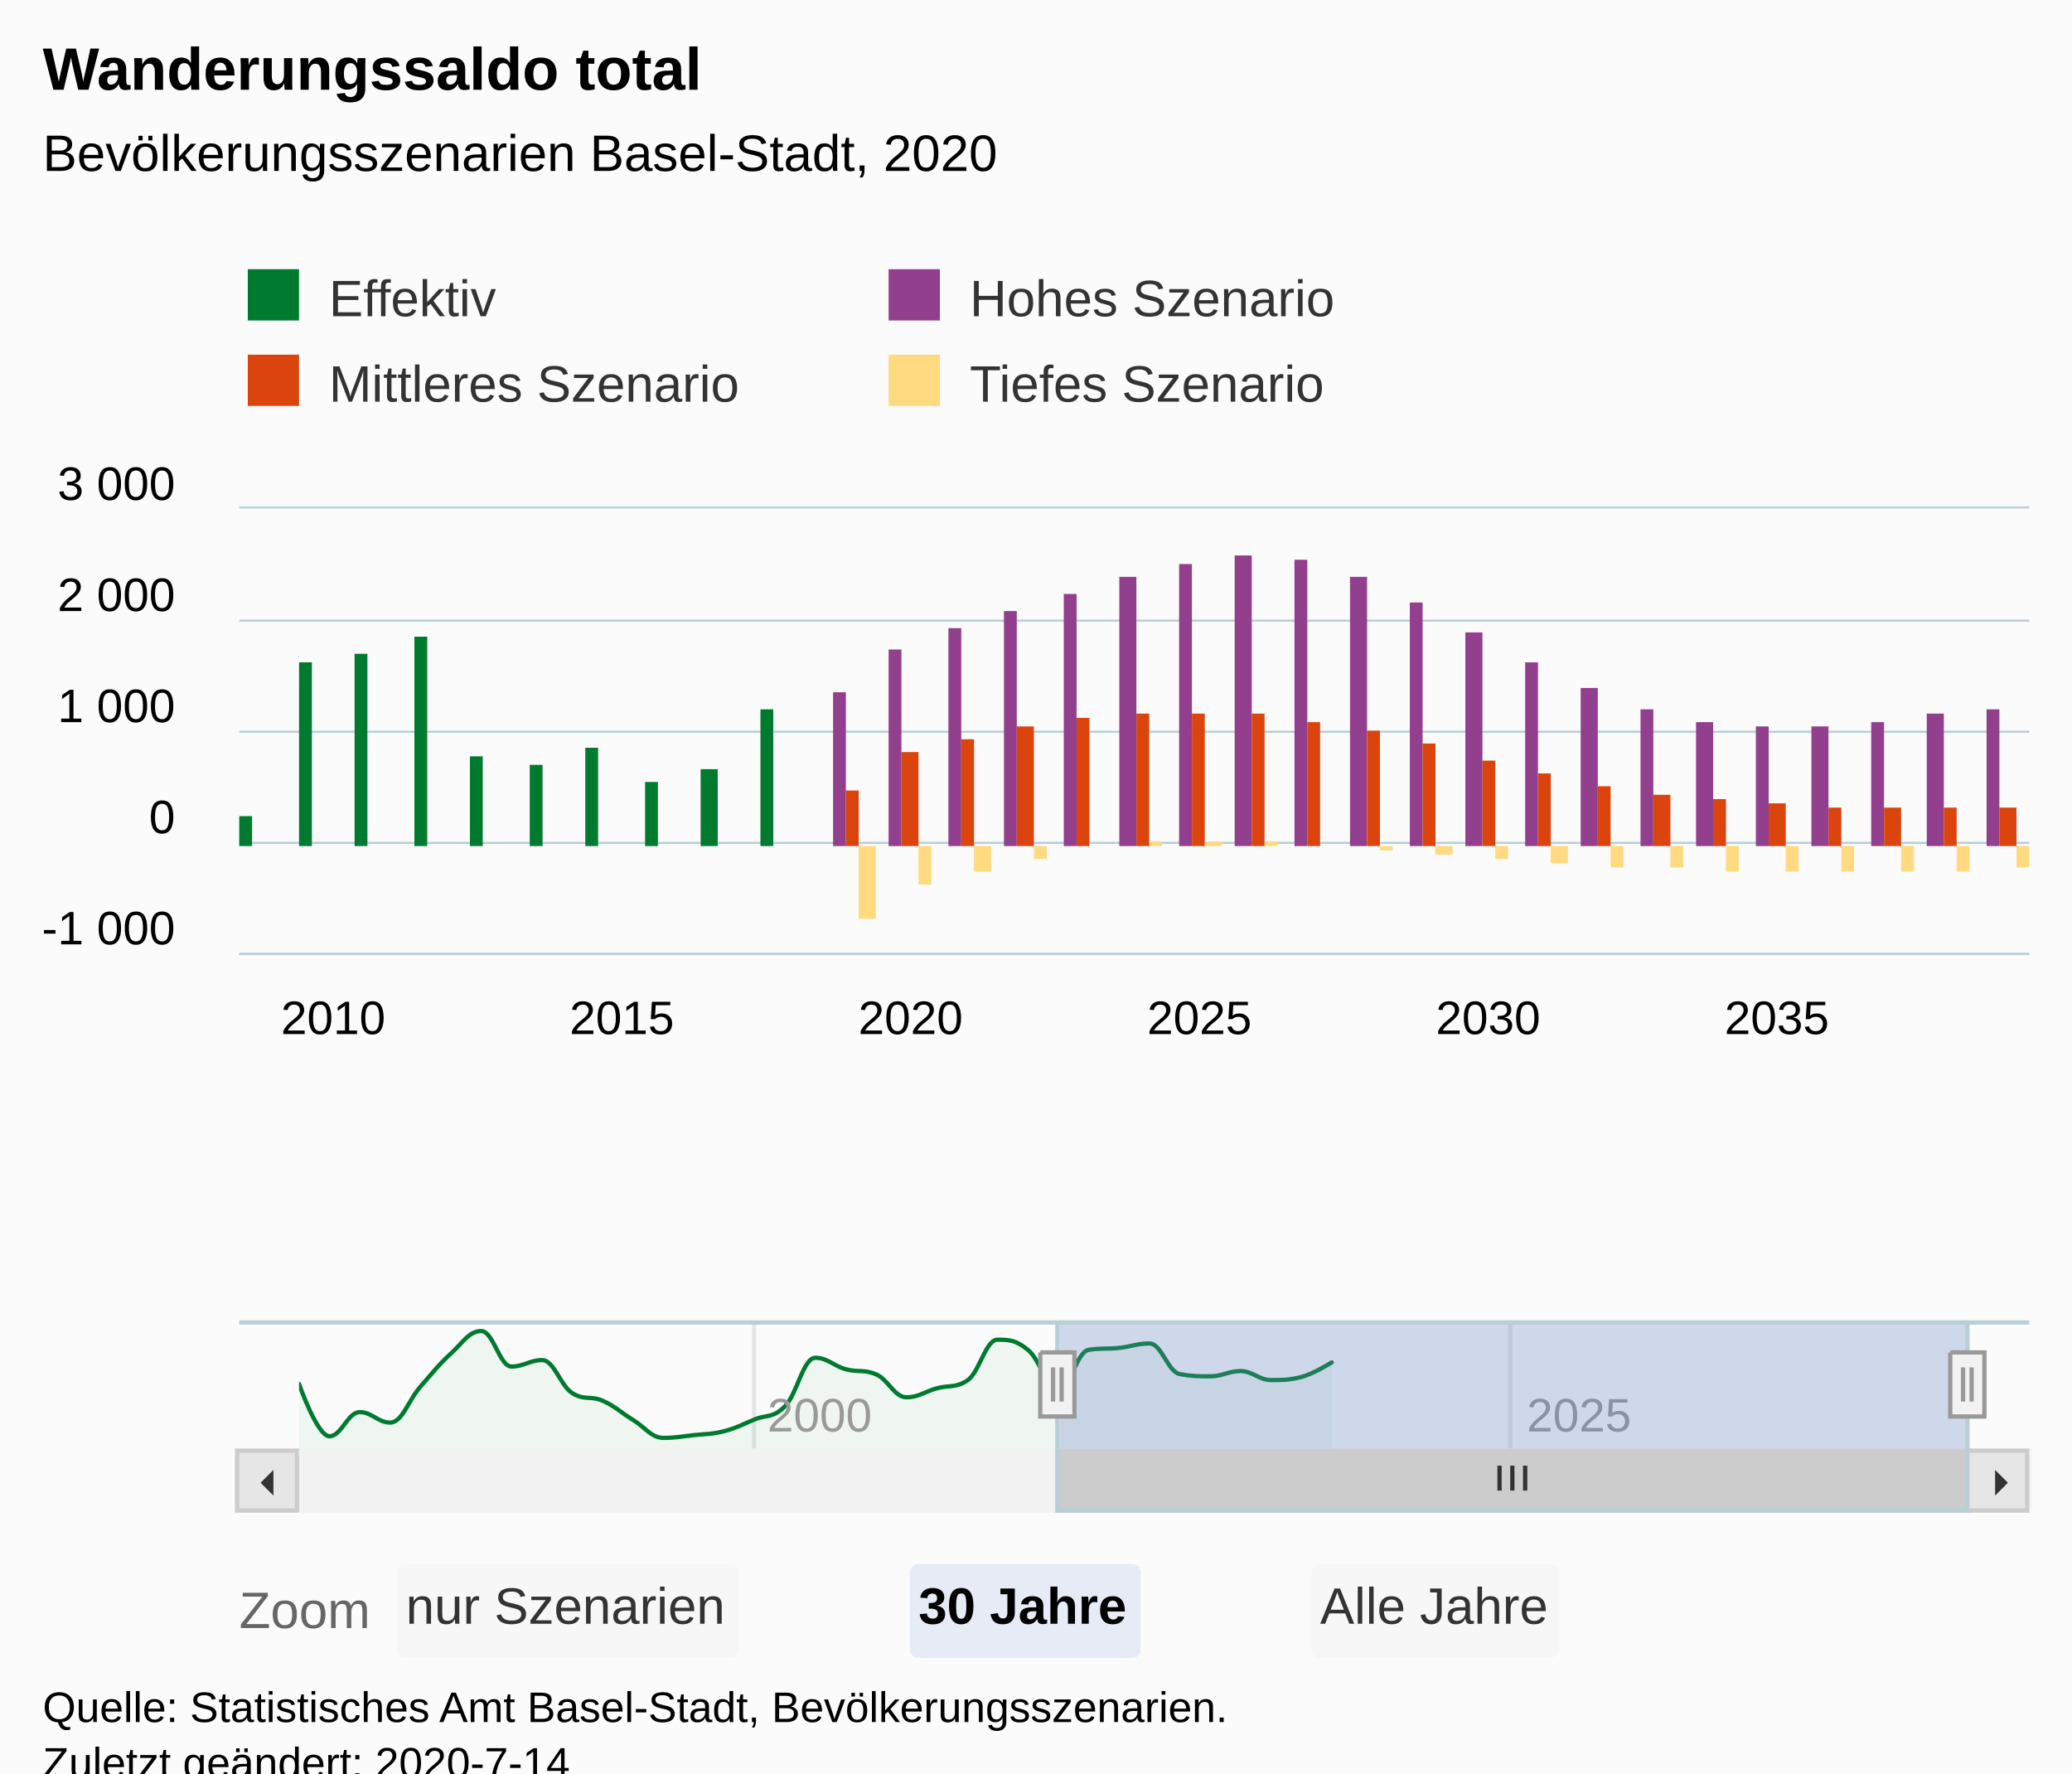
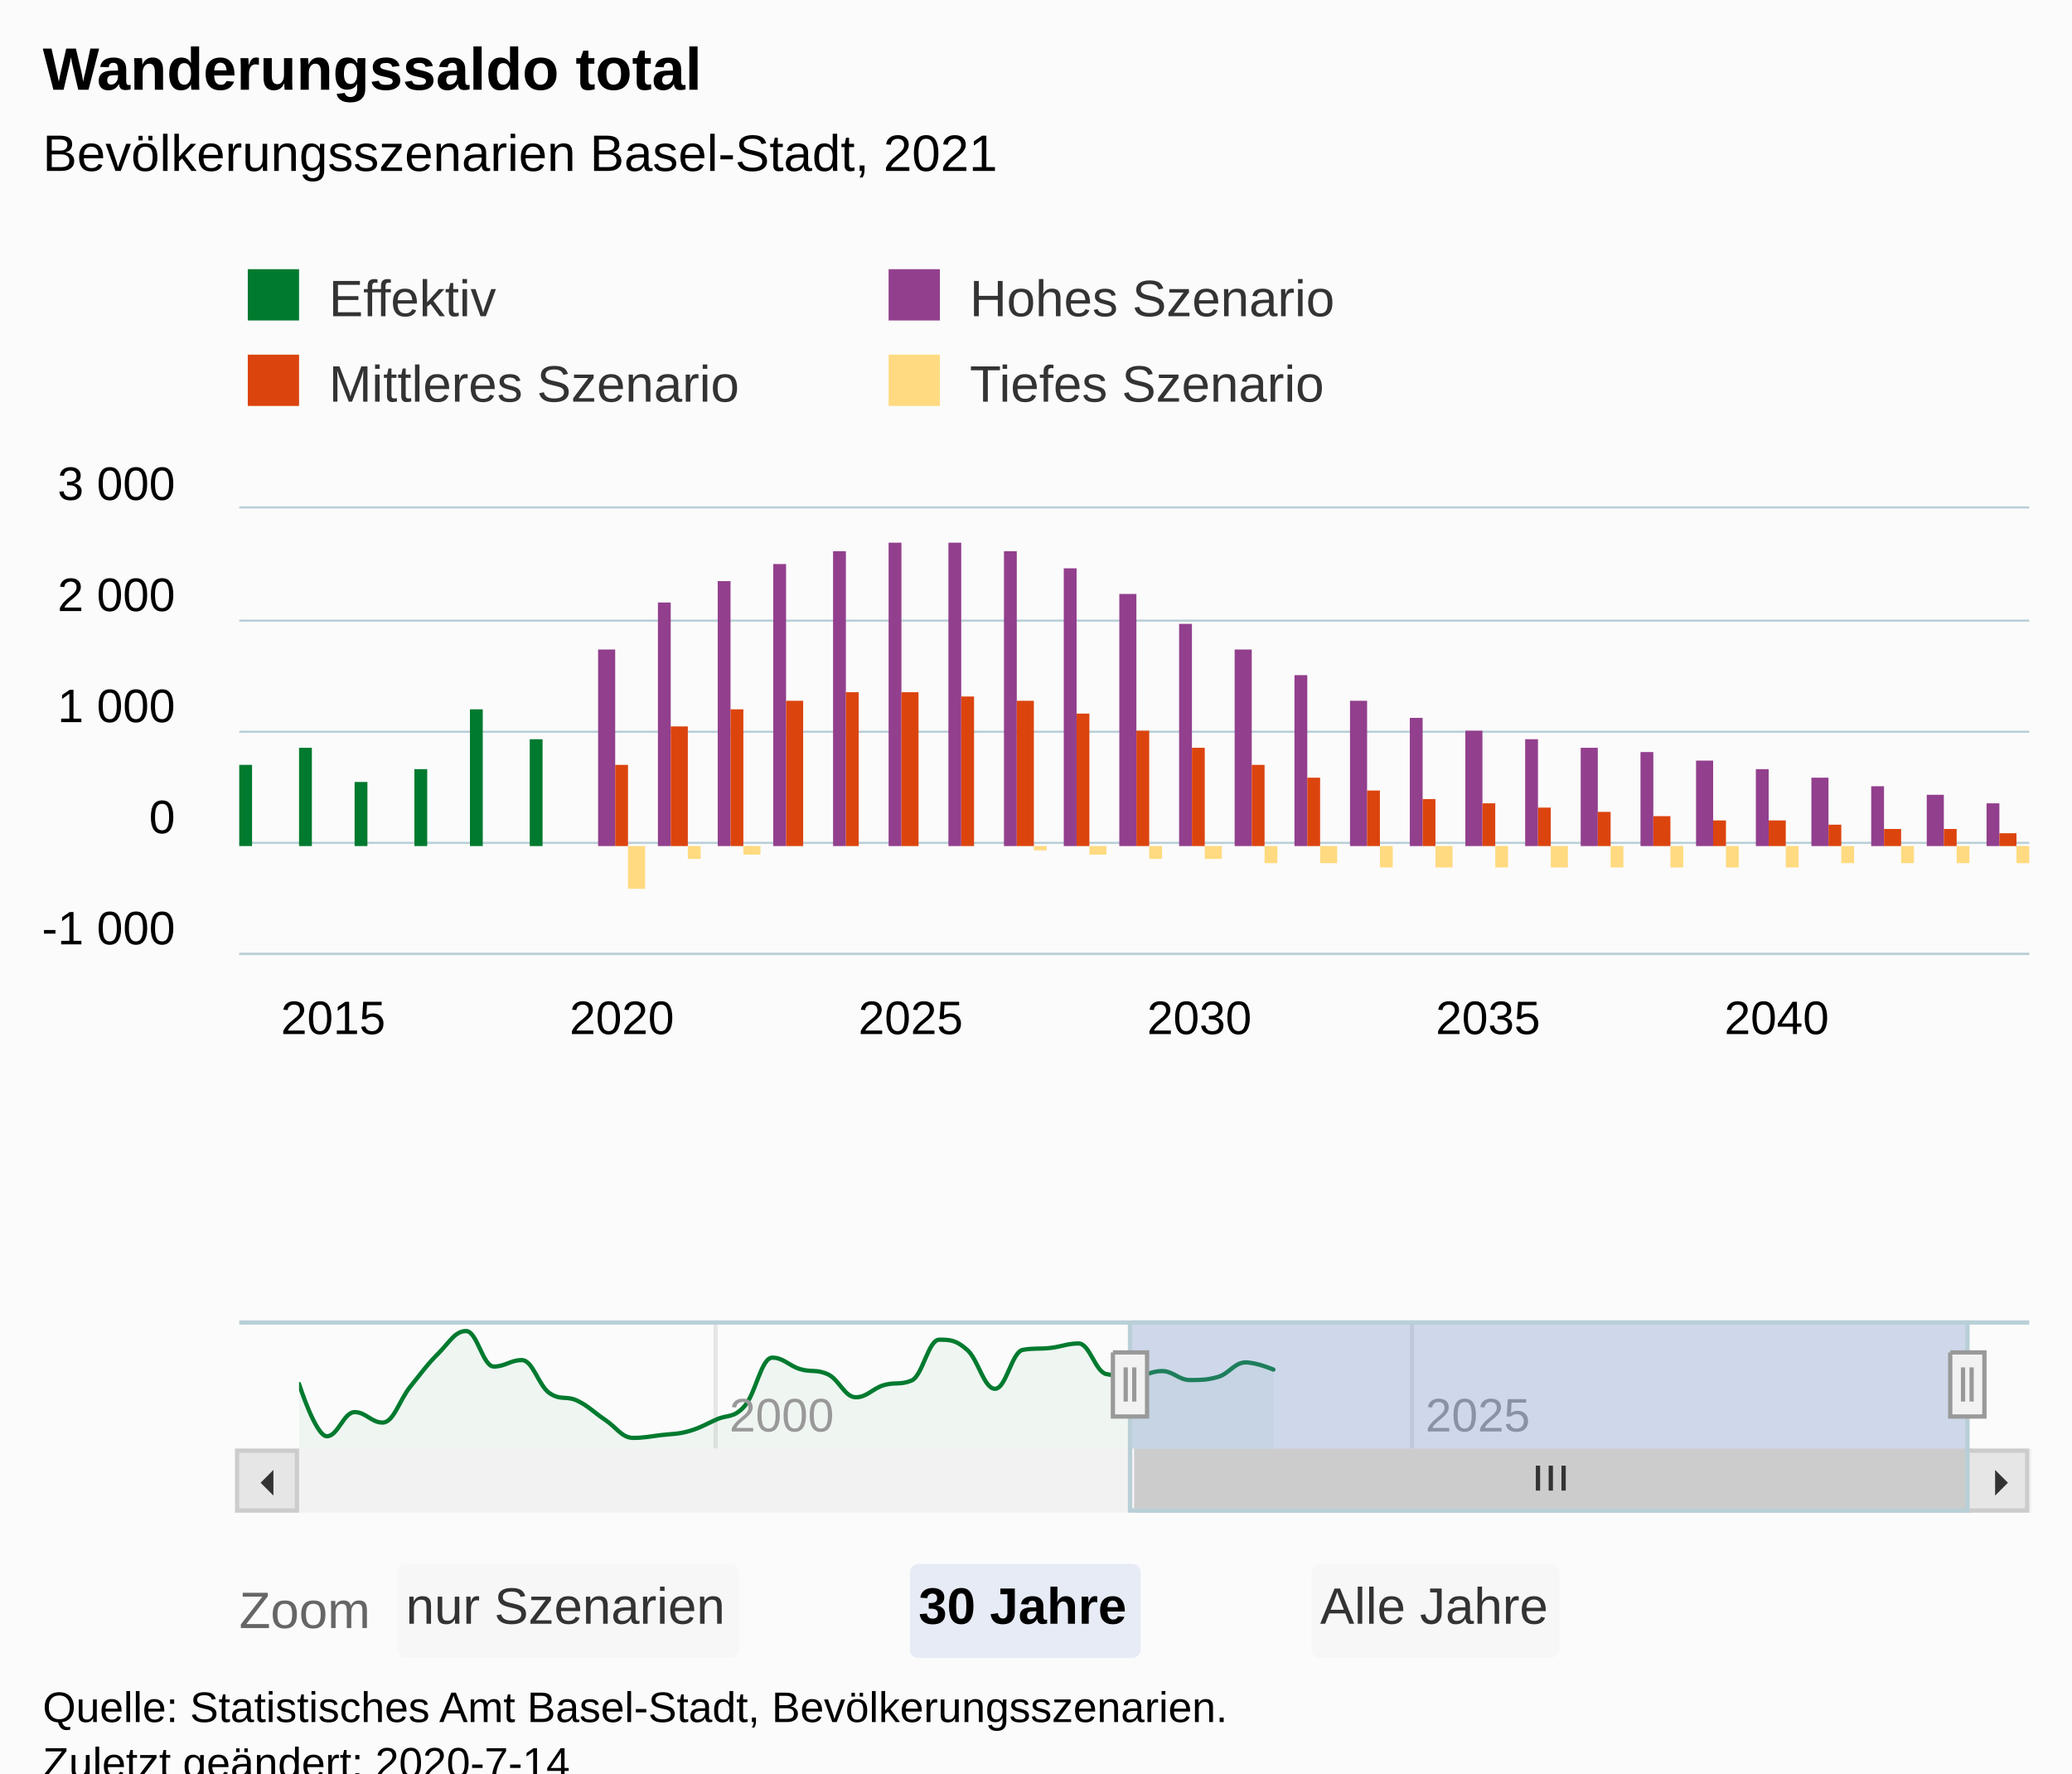
<svg xmlns="http://www.w3.org/2000/svg" version="1.1" class="highcharts-root" style="font-family:Arial;font-size:12px;" viewBox="0 0 485 415">
  <defs>
-     <clipPath id="highcharts-xhdipca-189-">
+     <clipPath id="highcharts-rmhq18y-195-">
      <rect x="0" y="0" width="419" height="104" fill="none" />
    </clipPath>
-     <clipPath id="highcharts-xhdipca-221-">
+     <clipPath id="highcharts-rmhq18y-227-">
      <rect x="0" y="0" width="419" height="104" fill="none" />
    </clipPath>
-     <clipPath id="highcharts-xhdipca-371-">
+     <clipPath id="highcharts-rmhq18y-382-">
      <rect x="0" y="0" width="391" height="30" fill="none" />
+     </clipPath>
+     <clipPath id="highcharts-rmhq18y-383-">
+       <rect x="56" y="119" width="419" height="104" fill="none" />
    </clipPath>
  </defs>
  <rect fill="#fbfbfb" class="highcharts-background" x="0" y="0" width="485" height="428" rx="0" ry="0" />
  <rect fill="none" class="highcharts-plot-background" x="56" y="119" width="419" height="104" />
  <g class="highcharts-pane-group" data-z-index="0" />
  <g class="highcharts-grid highcharts-xaxis-grid" data-z-index="1">
    <path fill="none" data-z-index="1" class="highcharts-grid-line" d="M 62.5 119 L 62.5 223" opacity="1" />
    <path fill="none" data-z-index="1" class="highcharts-grid-line" d="M 129.5 119 L 129.5 223" opacity="1" />
    <path fill="none" data-z-index="1" class="highcharts-grid-line" d="M 197.5 119 L 197.5 223" opacity="1" />
    <path fill="none" data-z-index="1" class="highcharts-grid-line" d="M 265.5 119 L 265.5 223" opacity="1" />
    <path fill="none" data-z-index="1" class="highcharts-grid-line" d="M 332.5 119 L 332.5 223" opacity="1" />
    <path fill="none" data-z-index="1" class="highcharts-grid-line" d="M 400.5 119 L 400.5 223" opacity="1" />
    <path fill="none" data-z-index="1" class="highcharts-grid-line" d="M 467.5 119 L 467.5 223" opacity="1" />
  </g>
  <g class="highcharts-grid highcharts-xaxis-grid highcharts-navigator-xaxis" data-z-index="1">
-     <path fill="none" stroke="#e6e6e6" stroke-width="1" data-z-index="1" class="highcharts-grid-line" d="M 176.5 309 L 176.5 339" opacity="1" />
-     <path fill="none" stroke="#e6e6e6" stroke-width="1" data-z-index="1" class="highcharts-grid-line" d="M 353.5 309 L 353.5 339" opacity="1" />
+     <path fill="none" stroke="#e6e6e6" stroke-width="1" data-z-index="1" class="highcharts-grid-line" d="M 167.5 309 L 167.5 339" opacity="1" />
+     <path fill="none" stroke="#e6e6e6" stroke-width="1" data-z-index="1" class="highcharts-grid-line" d="M 330.5 309 L 330.5 339" opacity="1" />
  </g>
  <g class="highcharts-grid highcharts-yaxis-grid" data-z-index="1">
    <path fill="none" stroke="#B9CFD7" stroke-width="0.5" data-z-index="1" class="highcharts-grid-line" d="M 56 223.25 L 475 223.25" opacity="1" />
    <path fill="none" stroke="#B9CFD7" stroke-width="0.5" data-z-index="1" class="highcharts-grid-line" d="M 56 197.25 L 475 197.25" opacity="1" />
    <path fill="none" stroke="#B9CFD7" stroke-width="0.5" data-z-index="1" class="highcharts-grid-line" d="M 56 171.25 L 475 171.25" opacity="1" />
    <path fill="none" stroke="#B9CFD7" stroke-width="0.5" data-z-index="1" class="highcharts-grid-line" d="M 56 145.25 L 475 145.25" opacity="1" />
    <path fill="none" stroke="#B9CFD7" stroke-width="0.5" data-z-index="1" class="highcharts-grid-line" d="M 56 118.75 L 475 118.75" opacity="1" />
  </g>
  <g class="highcharts-grid highcharts-yaxis-grid highcharts-navigator-yaxis" data-z-index="1">
    <path fill="none" data-z-index="1" class="highcharts-grid-line" d="M 70 327.5 L 461 327.5" opacity="1" />
  </g>
  <rect fill="none" class="highcharts-plot-border" data-z-index="1" x="56" y="119" width="419" height="104" />
  <g class="highcharts-axis highcharts-xaxis" data-z-index="2">
    <path fill="none" class="highcharts-axis-line" stroke="#B9CFD7" stroke-width="0.5" data-z-index="7" d="M 56 223.25 L 475 223.25" />
  </g>
  <g class="highcharts-axis highcharts-xaxis highcharts-navigator-xaxis" data-z-index="2">
    <path fill="none" class="highcharts-axis-line" data-z-index="7" d="M 70 339 L 461 339" />
  </g>
  <g class="highcharts-axis highcharts-yaxis" data-z-index="2">
    <path fill="none" class="highcharts-axis-line" data-z-index="7" d="M 56 119 L 56 223" />
  </g>
  <g class="highcharts-axis highcharts-yaxis highcharts-navigator-yaxis" data-z-index="2">
    <path fill="none" class="highcharts-axis-line" data-z-index="7" d="M 56 309 L 56 339" />
  </g>
  <g class="highcharts-scrollbar" data-z-index="3" transform="translate(56,340)">
    <rect fill="#f2f2f2" class="highcharts-scrollbar-track" x="0" rx="0" ry="0" height="14" width="419" stroke="#f2f2f2" stroke-width="1" y="-0.5" />
-     <g transform="translate(192,-0.5)">
-       <rect fill="#cccccc" class="highcharts-scrollbar-thumb" height="14" width="213" rx="0" ry="0" stroke="#cccccc" stroke-width="1" />
-       <path fill="none" d="M -3 3.5 L -3 9.333 M 0 3.5 L 0 9.333 M 3 3.5 L 3 9.333" class="highcharts-scrollbar-rifles" stroke="#333333" stroke-width="1" transform="translate(106,0)" />
+     <g transform="translate(210,-0.5)">
+       <rect fill="#cccccc" class="highcharts-scrollbar-thumb" height="14" width="195" rx="0" ry="0" stroke="#cccccc" stroke-width="1" />
+       <path fill="none" d="M -3 3.5 L -3 9.333 M 0 3.5 L 0 9.333 M 3 3.5 L 3 9.333" class="highcharts-scrollbar-rifles" stroke="#333333" stroke-width="1" transform="translate(97,0)" />
    </g>
    <g>
      <rect fill="#e6e6e6" class="highcharts-scrollbar-button" stroke="#cccccc" stroke-width="1" x="-0.5" y="-0.5" width="14" height="14" rx="0" ry="0" />
      <path fill="#333333" d="M 8 4 L 8 10 L 5 7" class="highcharts-scrollbar-arrow" />
    </g>
    <g transform="translate(405,0)">
      <rect fill="#e6e6e6" class="highcharts-scrollbar-button" stroke="#cccccc" stroke-width="1" x="-0.5" y="-0.5" width="14" height="14" rx="0" ry="0" />
      <path fill="#333333" d="M 6 4 L 6 10 L 9 7" class="highcharts-scrollbar-arrow" />
    </g>
  </g>
  <g class="highcharts-series-group" data-z-index="3">
-     <g class="highcharts-series highcharts-series-0 highcharts-column-series" data-z-index="0.1" opacity="1" transform="translate(56,119) scale(1 1)" clip-path="url(#highcharts-xhdipca-221-)">
-       <rect x="0" y="72" width="3" height="7" fill="#007A2F" opacity="1" class="highcharts-point" />
-       <rect x="14" y="36" width="3" height="43" fill="#007A2F" opacity="1" class="highcharts-point" />
-       <rect x="27" y="34" width="3" height="45" fill="#007A2F" opacity="1" class="highcharts-point" />
-       <rect x="41" y="30" width="3" height="49" fill="#007A2F" opacity="1" class="highcharts-point" />
-       <rect x="54" y="58" width="3" height="21" fill="#007A2F" opacity="1" class="highcharts-point" />
-       <rect x="68" y="60" width="3" height="19" fill="#007A2F" opacity="1" class="highcharts-point" />
-       <rect x="81" y="56" width="3" height="23" fill="#007A2F" opacity="1" class="highcharts-point" />
-       <rect x="95" y="64" width="3" height="15" fill="#007A2F" opacity="1" class="highcharts-point" />
-       <rect x="108" y="61" width="4" height="18" fill="#007A2F" opacity="1" class="highcharts-point" />
-       <rect x="122" y="47" width="3" height="32" fill="#007A2F" opacity="1" class="highcharts-point" />
+     <g class="highcharts-series highcharts-series-0 highcharts-column-series" data-z-index="0.1" opacity="1" transform="translate(56,119) scale(1 1)" clip-path="url(#highcharts-rmhq18y-227-)">
+       <rect x="0" y="60" width="3" height="19" fill="#007A2F" opacity="1" class="highcharts-point" />
+       <rect x="14" y="56" width="3" height="23" fill="#007A2F" opacity="1" class="highcharts-point" />
+       <rect x="27" y="64" width="3" height="15" fill="#007A2F" opacity="1" class="highcharts-point" />
+       <rect x="41" y="61" width="3" height="18" fill="#007A2F" opacity="1" class="highcharts-point" />
+       <rect x="54" y="47" width="3" height="32" fill="#007A2F" opacity="1" class="highcharts-point" />
+       <rect x="68" y="54" width="3" height="25" fill="#007A2F" opacity="1" class="highcharts-point" />
    </g>
    <g class="highcharts-markers highcharts-series-0 highcharts-column-series" data-z-index="0.1" opacity="1" transform="translate(56,119) scale(1 1)" clip-path="none" />
-     <g class="highcharts-series highcharts-series-1 highcharts-column-series" data-z-index="0.1" opacity="1" transform="translate(56,119) scale(1 1)" clip-path="url(#highcharts-xhdipca-221-)">
-       <rect x="139" y="43" width="3" height="36" fill="#923F8D" opacity="1" class="highcharts-point" />
-       <rect x="152" y="33" width="3" height="46" fill="#923F8D" opacity="1" class="highcharts-point" />
-       <rect x="166" y="28" width="3" height="51" fill="#923F8D" opacity="1" class="highcharts-point" />
-       <rect x="179" y="24" width="3" height="55" fill="#923F8D" opacity="1" class="highcharts-point" />
-       <rect x="193" y="20" width="3" height="59" fill="#923F8D" opacity="1" class="highcharts-point" />
-       <rect x="206" y="16" width="4" height="63" fill="#923F8D" opacity="1" class="highcharts-point" />
-       <rect x="220" y="13" width="3" height="66" fill="#923F8D" opacity="1" class="highcharts-point" />
-       <rect x="233" y="11" width="4" height="68" fill="#923F8D" opacity="1" class="highcharts-point" />
-       <rect x="247" y="12" width="3" height="67" fill="#923F8D" opacity="1" class="highcharts-point" />
-       <rect x="260" y="16" width="4" height="63" fill="#923F8D" opacity="1" class="highcharts-point" />
-       <rect x="274" y="22" width="3" height="57" fill="#923F8D" opacity="1" class="highcharts-point" />
-       <rect x="287" y="29" width="4" height="50" fill="#923F8D" opacity="1" class="highcharts-point" />
-       <rect x="301" y="36" width="3" height="43" fill="#923F8D" opacity="1" class="highcharts-point" />
-       <rect x="314" y="42" width="4" height="37" fill="#923F8D" opacity="1" class="highcharts-point" />
-       <rect x="328" y="47" width="3" height="32" fill="#923F8D" opacity="1" class="highcharts-point" />
-       <rect x="341" y="50" width="4" height="29" fill="#923F8D" opacity="1" class="highcharts-point" />
-       <rect x="355" y="51" width="3" height="28" fill="#923F8D" opacity="1" class="highcharts-point" />
-       <rect x="368" y="51" width="4" height="28" fill="#923F8D" opacity="1" class="highcharts-point" />
-       <rect x="382" y="50" width="3" height="29" fill="#923F8D" opacity="1" class="highcharts-point" />
-       <rect x="395" y="48" width="4" height="31" fill="#923F8D" opacity="1" class="highcharts-point" />
-       <rect x="409" y="47" width="3" height="32" fill="#923F8D" opacity="1" class="highcharts-point" />
+     <g class="highcharts-series highcharts-series-1 highcharts-column-series" data-z-index="0.1" opacity="1" transform="translate(56,119) scale(1 1)" clip-path="url(#highcharts-rmhq18y-227-)">
+       <rect x="84" y="33" width="4" height="46" fill="#923F8D" opacity="1" class="highcharts-point" />
+       <rect x="98" y="22" width="3" height="57" fill="#923F8D" opacity="1" class="highcharts-point" />
+       <rect x="112" y="17" width="3" height="62" fill="#923F8D" opacity="1" class="highcharts-point" />
+       <rect x="125" y="13" width="3" height="66" fill="#923F8D" opacity="1" class="highcharts-point" />
+       <rect x="139" y="10" width="3" height="69" fill="#923F8D" opacity="1" class="highcharts-point" />
+       <rect x="152" y="8" width="3" height="71" fill="#923F8D" opacity="1" class="highcharts-point" />
+       <rect x="166" y="8" width="3" height="71" fill="#923F8D" opacity="1" class="highcharts-point" />
+       <rect x="179" y="10" width="3" height="69" fill="#923F8D" opacity="1" class="highcharts-point" />
+       <rect x="193" y="14" width="3" height="65" fill="#923F8D" opacity="1" class="highcharts-point" />
+       <rect x="206" y="20" width="4" height="59" fill="#923F8D" opacity="1" class="highcharts-point" />
+       <rect x="220" y="27" width="3" height="52" fill="#923F8D" opacity="1" class="highcharts-point" />
+       <rect x="233" y="33" width="4" height="46" fill="#923F8D" opacity="1" class="highcharts-point" />
+       <rect x="247" y="39" width="3" height="40" fill="#923F8D" opacity="1" class="highcharts-point" />
+       <rect x="260" y="45" width="4" height="34" fill="#923F8D" opacity="1" class="highcharts-point" />
+       <rect x="274" y="49" width="3" height="30" fill="#923F8D" opacity="1" class="highcharts-point" />
+       <rect x="287" y="52" width="4" height="27" fill="#923F8D" opacity="1" class="highcharts-point" />
+       <rect x="301" y="54" width="3" height="25" fill="#923F8D" opacity="1" class="highcharts-point" />
+       <rect x="314" y="56" width="4" height="23" fill="#923F8D" opacity="1" class="highcharts-point" />
+       <rect x="328" y="57" width="3" height="22" fill="#923F8D" opacity="1" class="highcharts-point" />
+       <rect x="341" y="59" width="4" height="20" fill="#923F8D" opacity="1" class="highcharts-point" />
+       <rect x="355" y="61" width="3" height="18" fill="#923F8D" opacity="1" class="highcharts-point" />
+       <rect x="368" y="63" width="4" height="16" fill="#923F8D" opacity="1" class="highcharts-point" />
+       <rect x="382" y="65" width="3" height="14" fill="#923F8D" opacity="1" class="highcharts-point" />
+       <rect x="395" y="67" width="4" height="12" fill="#923F8D" opacity="1" class="highcharts-point" />
+       <rect x="409" y="69" width="3" height="10" fill="#923F8D" opacity="1" class="highcharts-point" />
    </g>
    <g class="highcharts-markers highcharts-series-1 highcharts-column-series" data-z-index="0.1" opacity="1" transform="translate(56,119) scale(1 1)" clip-path="none" />
-     <g class="highcharts-series highcharts-series-2 highcharts-column-series" data-z-index="0.1" opacity="1" transform="translate(56,119) scale(1 1)" clip-path="url(#highcharts-xhdipca-221-)">
-       <rect x="142" y="66" width="3" height="13" fill="#DC440E" opacity="1" class="highcharts-point" />
-       <rect x="155" y="57" width="4" height="22" fill="#DC440E" opacity="1" class="highcharts-point" />
-       <rect x="169" y="54" width="3" height="25" fill="#DC440E" opacity="1" class="highcharts-point" />
-       <rect x="182" y="51" width="4" height="28" fill="#DC440E" opacity="1" class="highcharts-point" />
-       <rect x="196" y="49" width="3" height="30" fill="#DC440E" opacity="1" class="highcharts-point" />
-       <rect x="210" y="48" width="3" height="31" fill="#DC440E" opacity="1" class="highcharts-point" />
-       <rect x="223" y="48" width="3" height="31" fill="#DC440E" opacity="1" class="highcharts-point" />
-       <rect x="237" y="48" width="3" height="31" fill="#DC440E" opacity="1" class="highcharts-point" />
-       <rect x="250" y="50" width="3" height="29" fill="#DC440E" opacity="1" class="highcharts-point" />
-       <rect x="264" y="52" width="3" height="27" fill="#DC440E" opacity="1" class="highcharts-point" />
-       <rect x="277" y="55" width="3" height="24" fill="#DC440E" opacity="1" class="highcharts-point" />
-       <rect x="291" y="59" width="3" height="20" fill="#DC440E" opacity="1" class="highcharts-point" />
-       <rect x="304" y="62" width="3" height="17" fill="#DC440E" opacity="1" class="highcharts-point" />
-       <rect x="318" y="65" width="3" height="14" fill="#DC440E" opacity="1" class="highcharts-point" />
-       <rect x="331" y="67" width="4" height="12" fill="#DC440E" opacity="1" class="highcharts-point" />
-       <rect x="345" y="68" width="3" height="11" fill="#DC440E" opacity="1" class="highcharts-point" />
-       <rect x="358" y="69" width="4" height="10" fill="#DC440E" opacity="1" class="highcharts-point" />
-       <rect x="372" y="70" width="3" height="9" fill="#DC440E" opacity="1" class="highcharts-point" />
-       <rect x="385" y="70" width="4" height="9" fill="#DC440E" opacity="1" class="highcharts-point" />
-       <rect x="399" y="70" width="3" height="9" fill="#DC440E" opacity="1" class="highcharts-point" />
-       <rect x="412" y="70" width="4" height="9" fill="#DC440E" opacity="1" class="highcharts-point" />
+     <g class="highcharts-series highcharts-series-2 highcharts-column-series" data-z-index="0.1" opacity="1" transform="translate(56,119) scale(1 1)" clip-path="url(#highcharts-rmhq18y-227-)">
+       <rect x="88" y="60" width="3" height="19" fill="#DC440E" opacity="1" class="highcharts-point" />
+       <rect x="101" y="51" width="4" height="28" fill="#DC440E" opacity="1" class="highcharts-point" />
+       <rect x="115" y="47" width="3" height="32" fill="#DC440E" opacity="1" class="highcharts-point" />
+       <rect x="128" y="45" width="4" height="34" fill="#DC440E" opacity="1" class="highcharts-point" />
+       <rect x="142" y="43" width="3" height="36" fill="#DC440E" opacity="1" class="highcharts-point" />
+       <rect x="155" y="43" width="4" height="36" fill="#DC440E" opacity="1" class="highcharts-point" />
+       <rect x="169" y="44" width="3" height="35" fill="#DC440E" opacity="1" class="highcharts-point" />
+       <rect x="182" y="45" width="4" height="34" fill="#DC440E" opacity="1" class="highcharts-point" />
+       <rect x="196" y="48" width="3" height="31" fill="#DC440E" opacity="1" class="highcharts-point" />
+       <rect x="210" y="52" width="3" height="27" fill="#DC440E" opacity="1" class="highcharts-point" />
+       <rect x="223" y="56" width="3" height="23" fill="#DC440E" opacity="1" class="highcharts-point" />
+       <rect x="237" y="60" width="3" height="19" fill="#DC440E" opacity="1" class="highcharts-point" />
+       <rect x="250" y="63" width="3" height="16" fill="#DC440E" opacity="1" class="highcharts-point" />
+       <rect x="264" y="66" width="3" height="13" fill="#DC440E" opacity="1" class="highcharts-point" />
+       <rect x="277" y="68" width="3" height="11" fill="#DC440E" opacity="1" class="highcharts-point" />
+       <rect x="291" y="69" width="3" height="10" fill="#DC440E" opacity="1" class="highcharts-point" />
+       <rect x="304" y="70" width="3" height="9" fill="#DC440E" opacity="1" class="highcharts-point" />
+       <rect x="318" y="71" width="3" height="8" fill="#DC440E" opacity="1" class="highcharts-point" />
+       <rect x="331" y="72" width="4" height="7" fill="#DC440E" opacity="1" class="highcharts-point" />
+       <rect x="345" y="73" width="3" height="6" fill="#DC440E" opacity="1" class="highcharts-point" />
+       <rect x="358" y="73" width="4" height="6" fill="#DC440E" opacity="1" class="highcharts-point" />
+       <rect x="372" y="74" width="3" height="5" fill="#DC440E" opacity="1" class="highcharts-point" />
+       <rect x="385" y="75" width="4" height="4" fill="#DC440E" opacity="1" class="highcharts-point" />
+       <rect x="399" y="75" width="3" height="4" fill="#DC440E" opacity="1" class="highcharts-point" />
+       <rect x="412" y="76" width="4" height="3" fill="#DC440E" opacity="1" class="highcharts-point" />
    </g>
    <g class="highcharts-markers highcharts-series-2 highcharts-column-series" data-z-index="0.1" opacity="1" transform="translate(56,119) scale(1 1)" clip-path="none" />
-     <g class="highcharts-series highcharts-series-3 highcharts-column-series" data-z-index="0.1" opacity="1" transform="translate(56,119) scale(1 1)" clip-path="url(#highcharts-xhdipca-221-)">
-       <rect x="145" y="79" width="4" height="17" fill="#FFDA80" opacity="1" class="highcharts-point highcharts-negative" />
-       <rect x="159" y="79" width="3" height="9" fill="#FFDA80" opacity="1" class="highcharts-point highcharts-negative" />
-       <rect x="172" y="79" width="4" height="6" fill="#FFDA80" opacity="1" class="highcharts-point highcharts-negative" />
-       <rect x="186" y="79" width="3" height="3" fill="#FFDA80" opacity="1" class="highcharts-point highcharts-negative" />
-       <rect x="199" y="79" width="4" height="0" fill="#FFDA80" opacity="1" class="highcharts-point highcharts-negative" />
-       <rect x="213" y="78" width="3" height="1" fill="#FFDA80" opacity="1" class="highcharts-point" />
-       <rect x="226" y="78" width="4" height="1" fill="#FFDA80" opacity="1" class="highcharts-point" />
-       <rect x="240" y="78" width="3" height="1" fill="#FFDA80" opacity="1" class="highcharts-point" />
-       <rect x="253" y="79" width="4" height="0" fill="#FFDA80" opacity="1" class="highcharts-point highcharts-negative" />
-       <rect x="267" y="79" width="3" height="1" fill="#FFDA80" opacity="1" class="highcharts-point highcharts-negative" />
-       <rect x="280" y="79" width="4" height="2" fill="#FFDA80" opacity="1" class="highcharts-point highcharts-negative" />
-       <rect x="294" y="79" width="3" height="3" fill="#FFDA80" opacity="1" class="highcharts-point highcharts-negative" />
-       <rect x="307" y="79" width="4" height="4" fill="#FFDA80" opacity="1" class="highcharts-point highcharts-negative" />
+     <g class="highcharts-series highcharts-series-3 highcharts-column-series" data-z-index="0.1" opacity="1" transform="translate(56,119) scale(1 1)" clip-path="url(#highcharts-rmhq18y-227-)">
+       <rect x="91" y="79" width="4" height="10" fill="#FFDA80" opacity="1" class="highcharts-point highcharts-negative" />
+       <rect x="105" y="79" width="3" height="3" fill="#FFDA80" opacity="1" class="highcharts-point highcharts-negative" />
+       <rect x="118" y="79" width="4" height="2" fill="#FFDA80" opacity="1" class="highcharts-point highcharts-negative" />
+       <rect x="132" y="79" width="3" height="0" fill="#FFDA80" opacity="1" class="highcharts-point highcharts-negative" />
+       <rect x="145" y="79" width="4" height="0" fill="#FFDA80" opacity="1" class="highcharts-point" />
+       <rect x="159" y="79" width="3" height="0" fill="#FFDA80" opacity="1" class="highcharts-point" />
+       <rect x="172" y="79" width="4" height="0" fill="#FFDA80" opacity="1" class="highcharts-point highcharts-negative" />
+       <rect x="186" y="79" width="3" height="1" fill="#FFDA80" opacity="1" class="highcharts-point highcharts-negative" />
+       <rect x="199" y="79" width="4" height="2" fill="#FFDA80" opacity="1" class="highcharts-point highcharts-negative" />
+       <rect x="213" y="79" width="3" height="3" fill="#FFDA80" opacity="1" class="highcharts-point highcharts-negative" />
+       <rect x="226" y="79" width="4" height="3" fill="#FFDA80" opacity="1" class="highcharts-point highcharts-negative" />
+       <rect x="240" y="79" width="3" height="4" fill="#FFDA80" opacity="1" class="highcharts-point highcharts-negative" />
+       <rect x="253" y="79" width="4" height="4" fill="#FFDA80" opacity="1" class="highcharts-point highcharts-negative" />
+       <rect x="267" y="79" width="3" height="5" fill="#FFDA80" opacity="1" class="highcharts-point highcharts-negative" />
+       <rect x="280" y="79" width="4" height="5" fill="#FFDA80" opacity="1" class="highcharts-point highcharts-negative" />
+       <rect x="294" y="79" width="3" height="5" fill="#FFDA80" opacity="1" class="highcharts-point highcharts-negative" />
+       <rect x="307" y="79" width="4" height="5" fill="#FFDA80" opacity="1" class="highcharts-point highcharts-negative" />
      <rect x="321" y="79" width="3" height="5" fill="#FFDA80" opacity="1" class="highcharts-point highcharts-negative" />
      <rect x="335" y="79" width="3" height="5" fill="#FFDA80" opacity="1" class="highcharts-point highcharts-negative" />
-       <rect x="348" y="79" width="3" height="6" fill="#FFDA80" opacity="1" class="highcharts-point highcharts-negative" />
-       <rect x="362" y="79" width="3" height="6" fill="#FFDA80" opacity="1" class="highcharts-point highcharts-negative" />
-       <rect x="375" y="79" width="3" height="6" fill="#FFDA80" opacity="1" class="highcharts-point highcharts-negative" />
-       <rect x="389" y="79" width="3" height="6" fill="#FFDA80" opacity="1" class="highcharts-point highcharts-negative" />
-       <rect x="402" y="79" width="3" height="6" fill="#FFDA80" opacity="1" class="highcharts-point highcharts-negative" />
-       <rect x="416" y="79" width="3" height="5" fill="#FFDA80" opacity="1" class="highcharts-point highcharts-negative" />
+       <rect x="348" y="79" width="3" height="5" fill="#FFDA80" opacity="1" class="highcharts-point highcharts-negative" />
+       <rect x="362" y="79" width="3" height="5" fill="#FFDA80" opacity="1" class="highcharts-point highcharts-negative" />
+       <rect x="375" y="79" width="3" height="4" fill="#FFDA80" opacity="1" class="highcharts-point highcharts-negative" />
+       <rect x="389" y="79" width="3" height="4" fill="#FFDA80" opacity="1" class="highcharts-point highcharts-negative" />
+       <rect x="402" y="79" width="3" height="4" fill="#FFDA80" opacity="1" class="highcharts-point highcharts-negative" />
+       <rect x="416" y="79" width="3" height="4" fill="#FFDA80" opacity="1" class="highcharts-point highcharts-negative" />
    </g>
    <g class="highcharts-markers highcharts-series-3 highcharts-column-series" data-z-index="0.1" opacity="1" transform="translate(56,119) scale(1 1)" clip-path="none" />
-     <g class="highcharts-series highcharts-series-4 highcharts-areaspline-series highcharts-navigator-series" data-z-index="0.1" opacity="1" transform="translate(70,309) scale(1 1)" clip-path="url(#highcharts-xhdipca-371-)">
-       <path fill="rgb(0,122,47)" fill-opacity="0.05" d="M 0 14.89 C 0 14.89 4.263 27.117 7.104 27.117 C 9.946 27.117 11.367 21.47 14.209 21.47 C 17.051 21.47 18.472 23.915 21.313 23.915 C 24.163 23.915 25.588 18.708 28.437 15.473 C 31.279 12.248 32.7 10.359 35.542 7.765 C 38.384 5.17 39.805 2.5 42.646 2.5 C 45.488 2.5 46.909 10.805 49.751 10.805 C 52.6 10.805 54.025 9.295 56.875 9.295 C 59.717 9.295 61.138 15.259 63.979 17.036 C 66.821 18.812 68.242 17.56 71.084 18.812 C 73.926 20.065 75.347 21.564 78.188 23.299 C 81.038 25.039 82.463 27.5 85.312 27.5 C 88.154 27.5 89.575 27.165 92.417 26.852 C 95.259 26.538 96.679 26.665 99.521 25.931 C 102.363 25.197 103.784 24.349 106.626 23.182 C 109.475 22.012 110.9 22.979 113.75 20.089 C 116.591 17.208 118.012 8.756 120.854 8.756 C 123.696 8.756 125.117 10.654 127.959 11.428 C 130.8 12.202 132.221 11.428 135.063 12.627 C 137.913 13.827 139.338 17.995 142.187 17.995 C 145.029 17.995 146.45 16.677 149.292 15.895 C 152.133 15.113 153.554 15.895 156.396 14.086 C 159.238 12.277 160.659 4.523 163.501 4.523 C 166.35 4.523 167.775 4.609 170.625 6.909 C 173.466 9.202 174.887 16.005 177.729 16.005 C 180.571 16.005 181.992 7.35 184.834 6.896 C 187.675 6.442 189.096 6.74 191.938 6.442 C 194.788 6.143 196.212 5.405 199.062 5.405 C 201.904 5.405 203.325 12.044 206.166 12.569 C 209.008 13.094 210.429 13.094 213.271 13.094 C 216.113 13.094 217.534 11.862 220.375 11.862 C 223.225 11.862 224.65 13.963 227.499 13.963 C 230.341 13.963 231.762 13.963 234.604 13.249 C 237.446 12.536 241.708 9.839 241.708 9.839 C 241.708 9.839 241.708 30 241.708 30 L 241.708 30 C 241.708 30 241.708 30 241.708 30 C 241.708 30 237.446 30 234.604 30 C 231.762 30 230.341 30 227.499 30 C 224.65 30 223.225 30 220.375 30 C 217.534 30 216.113 30 213.271 30 C 210.429 30 209.008 30 206.166 30 C 203.325 30 201.904 30 199.062 30 C 196.212 30 194.788 30 191.938 30 C 189.096 30 187.675 30 184.834 30 C 181.992 30 180.571 30 177.729 30 C 174.887 30 173.466 30 170.625 30 C 167.775 30 166.35 30 163.501 30 C 160.659 30 159.238 30 156.396 30 C 153.554 30 152.133 30 149.292 30 C 146.45 30 145.029 30 142.187 30 C 139.338 30 137.913 30 135.063 30 C 132.221 30 130.8 30 127.959 30 C 125.117 30 123.696 30 120.854 30 C 118.012 30 116.591 30 113.75 30 C 110.9 30 109.475 30 106.626 30 C 103.784 30 102.363 30 99.521 30 C 96.679 30 95.259 30 92.417 30 C 89.575 30 88.154 30 85.312 30 C 82.463 30 81.038 30 78.188 30 C 75.347 30 73.926 30 71.084 30 C 68.242 30 66.821 30 63.979 30 C 61.138 30 59.717 30 56.875 30 C 54.025 30 52.6 30 49.751 30 C 46.909 30 45.488 30 42.646 30 C 39.805 30 38.384 30 35.542 30 C 32.7 30 31.279 30 28.437 30 C 25.588 30 24.163 30 21.313 30 C 18.472 30 17.051 30 14.209 30 C 11.367 30 9.946 30 7.104 30 C 4.263 30 0 30 0 30" class="highcharts-area" data-z-index="0" />
-       <path fill="none" d="M 0 14.89 C 0 14.89 4.263 27.117 7.104 27.117 C 9.946 27.117 11.367 21.47 14.209 21.47 C 17.051 21.47 18.472 23.915 21.313 23.915 C 24.163 23.915 25.588 18.708 28.437 15.473 C 31.279 12.248 32.7 10.359 35.542 7.765 C 38.384 5.17 39.805 2.5 42.646 2.5 C 45.488 2.5 46.909 10.805 49.751 10.805 C 52.6 10.805 54.025 9.295 56.875 9.295 C 59.717 9.295 61.138 15.259 63.979 17.036 C 66.821 18.812 68.242 17.56 71.084 18.812 C 73.926 20.065 75.347 21.564 78.188 23.299 C 81.038 25.039 82.463 27.5 85.312 27.5 C 88.154 27.5 89.575 27.165 92.417 26.852 C 95.259 26.538 96.679 26.665 99.521 25.931 C 102.363 25.197 103.784 24.349 106.626 23.182 C 109.475 22.012 110.9 22.979 113.75 20.089 C 116.591 17.208 118.012 8.756 120.854 8.756 C 123.696 8.756 125.117 10.654 127.959 11.428 C 130.8 12.202 132.221 11.428 135.063 12.627 C 137.913 13.827 139.338 17.995 142.187 17.995 C 145.029 17.995 146.45 16.677 149.292 15.895 C 152.133 15.113 153.554 15.895 156.396 14.086 C 159.238 12.277 160.659 4.523 163.501 4.523 C 166.35 4.523 167.775 4.609 170.625 6.909 C 173.466 9.202 174.887 16.005 177.729 16.005 C 180.571 16.005 181.992 7.35 184.834 6.896 C 187.675 6.442 189.096 6.74 191.938 6.442 C 194.788 6.143 196.212 5.405 199.062 5.405 C 201.904 5.405 203.325 12.044 206.166 12.569 C 209.008 13.094 210.429 13.094 213.271 13.094 C 216.113 13.094 217.534 11.862 220.375 11.862 C 223.225 11.862 224.65 13.963 227.499 13.963 C 230.341 13.963 231.762 13.963 234.604 13.249 C 237.446 12.536 241.708 9.839 241.708 9.839" class="highcharts-graph" data-z-index="1" stroke="#007A2F" stroke-width="1" stroke-linejoin="round" stroke-linecap="round" />
+     <g class="highcharts-series highcharts-series-4 highcharts-areaspline-series highcharts-navigator-series" data-z-index="0.1" opacity="1" transform="translate(70,309) scale(1 1)" clip-path="url(#highcharts-rmhq18y-382-)">
+       <path fill="rgb(0,122,47)" fill-opacity="0.05" d="M 0 14.89 C 0 14.89 3.907 27.117 6.512 27.117 C 9.117 27.117 10.42 21.47 13.024 21.47 C 15.629 21.47 16.932 23.915 19.537 23.915 C 22.149 23.915 23.455 18.708 26.067 15.473 C 28.672 12.248 29.974 10.359 32.579 7.765 C 35.184 5.17 36.486 2.5 39.091 2.5 C 41.696 2.5 42.998 10.805 45.603 10.805 C 48.215 10.805 49.521 9.295 52.133 9.295 C 54.738 9.295 56.041 15.259 58.646 17.036 C 61.25 18.812 62.553 17.56 65.158 18.812 C 67.763 20.065 69.065 21.564 71.67 23.299 C 74.282 25.039 75.588 27.5 78.2 27.5 C 80.805 27.5 82.107 27.165 84.712 26.852 C 87.317 26.538 88.62 26.665 91.224 25.931 C 93.829 25.197 95.132 24.349 97.737 23.182 C 100.349 22.012 101.655 22.985 104.267 20.089 C 106.872 17.202 108.174 8.724 110.779 8.724 C 113.384 8.724 114.686 10.628 117.291 11.408 C 119.896 12.189 121.198 11.408 123.803 12.627 C 126.415 13.846 127.721 17.995 130.333 17.995 C 132.938 17.995 134.241 15.95 136.846 15.169 C 139.45 14.387 140.753 15.169 143.358 14.086 C 145.963 13.003 147.265 4.523 149.87 4.523 C 152.482 4.523 153.788 4.609 156.4 6.909 C 159.005 9.202 160.307 16.005 162.912 16.005 C 165.517 16.005 166.82 7.35 169.424 6.896 C 172.029 6.442 173.332 6.74 175.937 6.442 C 178.549 6.143 179.855 5.405 182.467 5.405 C 185.072 5.405 186.374 12.044 188.979 12.569 C 191.584 13.094 192.886 13.094 195.491 13.094 C 198.096 13.094 199.398 11.862 202.003 11.862 C 204.615 11.862 205.921 13.963 208.533 13.963 C 211.138 13.963 212.441 13.963 215.046 13.249 C 217.65 12.536 218.953 9.839 221.558 9.839 C 224.163 9.839 228.07 11.512 228.07 11.512 C 228.07 11.512 228.07 30 228.07 30 L 228.07 30 C 228.07 30 228.07 30 228.07 30 C 228.07 30 224.163 30 221.558 30 C 218.953 30 217.65 30 215.046 30 C 212.441 30 211.138 30 208.533 30 C 205.921 30 204.615 30 202.003 30 C 199.398 30 198.096 30 195.491 30 C 192.886 30 191.584 30 188.979 30 C 186.374 30 185.072 30 182.467 30 C 179.855 30 178.549 30 175.937 30 C 173.332 30 172.029 30 169.424 30 C 166.82 30 165.517 30 162.912 30 C 160.307 30 159.005 30 156.4 30 C 153.788 30 152.482 30 149.87 30 C 147.265 30 145.963 30 143.358 30 C 140.753 30 139.45 30 136.846 30 C 134.241 30 132.938 30 130.333 30 C 127.721 30 126.415 30 123.803 30 C 121.198 30 119.896 30 117.291 30 C 114.686 30 113.384 30 110.779 30 C 108.174 30 106.872 30 104.267 30 C 101.655 30 100.349 30 97.737 30 C 95.132 30 93.829 30 91.224 30 C 88.62 30 87.317 30 84.712 30 C 82.107 30 80.805 30 78.2 30 C 75.588 30 74.282 30 71.67 30 C 69.065 30 67.763 30 65.158 30 C 62.553 30 61.25 30 58.646 30 C 56.041 30 54.738 30 52.133 30 C 49.521 30 48.215 30 45.603 30 C 42.998 30 41.696 30 39.091 30 C 36.486 30 35.184 30 32.579 30 C 29.974 30 28.672 30 26.067 30 C 23.455 30 22.149 30 19.537 30 C 16.932 30 15.629 30 13.024 30 C 10.42 30 9.117 30 6.512 30 C 3.907 30 0 30 0 30" class="highcharts-area" data-z-index="0" />
+       <path fill="none" d="M 0 14.89 C 0 14.89 3.907 27.117 6.512 27.117 C 9.117 27.117 10.42 21.47 13.024 21.47 C 15.629 21.47 16.932 23.915 19.537 23.915 C 22.149 23.915 23.455 18.708 26.067 15.473 C 28.672 12.248 29.974 10.359 32.579 7.765 C 35.184 5.17 36.486 2.5 39.091 2.5 C 41.696 2.5 42.998 10.805 45.603 10.805 C 48.215 10.805 49.521 9.295 52.133 9.295 C 54.738 9.295 56.041 15.259 58.646 17.036 C 61.25 18.812 62.553 17.56 65.158 18.812 C 67.763 20.065 69.065 21.564 71.67 23.299 C 74.282 25.039 75.588 27.5 78.2 27.5 C 80.805 27.5 82.107 27.165 84.712 26.852 C 87.317 26.538 88.62 26.665 91.224 25.931 C 93.829 25.197 95.132 24.349 97.737 23.182 C 100.349 22.012 101.655 22.985 104.267 20.089 C 106.872 17.202 108.174 8.724 110.779 8.724 C 113.384 8.724 114.686 10.628 117.291 11.408 C 119.896 12.189 121.198 11.408 123.803 12.627 C 126.415 13.846 127.721 17.995 130.333 17.995 C 132.938 17.995 134.241 15.95 136.846 15.169 C 139.45 14.387 140.753 15.169 143.358 14.086 C 145.963 13.003 147.265 4.523 149.87 4.523 C 152.482 4.523 153.788 4.609 156.4 6.909 C 159.005 9.202 160.307 16.005 162.912 16.005 C 165.517 16.005 166.82 7.35 169.424 6.896 C 172.029 6.442 173.332 6.74 175.937 6.442 C 178.549 6.143 179.855 5.405 182.467 5.405 C 185.072 5.405 186.374 12.044 188.979 12.569 C 191.584 13.094 192.886 13.094 195.491 13.094 C 198.096 13.094 199.398 11.862 202.003 11.862 C 204.615 11.862 205.921 13.963 208.533 13.963 C 211.138 13.963 212.441 13.963 215.046 13.249 C 217.65 12.536 218.953 9.839 221.558 9.839 C 224.163 9.839 228.07 11.512 228.07 11.512" class="highcharts-graph" data-z-index="1" stroke="#007A2F" stroke-width="1" stroke-linejoin="round" stroke-linecap="round" />
    </g>
    <g class="highcharts-markers highcharts-series-4 highcharts-areaspline-series highcharts-navigator-series" data-z-index="0.1" opacity="1" transform="translate(70,309) scale(1 1)" clip-path="none" />
  </g>
  <text x="10" text-anchor="start" class="highcharts-title" data-z-index="4" style="color:#000000;font-size:14px;font-weight:bold;fill:#000000;" y="21">
    <tspan>Wanderungssaldo total</tspan>
  </text>
  <text x="10" text-anchor="start" class="highcharts-subtitle" data-z-index="4" style="color:#000000;font-size:12px;font-weight:normal;font-family:Arial;fill:#000000;" y="40">
-     <tspan>Bevölkerungsszenarien Basel-Stadt, 2020</tspan>
+     <tspan>Bevölkerungsszenarien Basel-Stadt, 2021</tspan>
  </text>
  <text x="10" text-anchor="start" class="highcharts-caption" data-z-index="4" style="color:#666666;fill:#666666;" y="400" />
  <g class="highcharts-axis-labels highcharts-xaxis-labels" data-z-index="7">
-     <text x="65.754" style="color:#000000;cursor:default;font-size:11px;fill:#000000;" text-anchor="start" transform="translate(0,0)" y="242" opacity="1">2010</text>
-     <text x="133.33" style="color:#000000;cursor:default;font-size:11px;fill:#000000;" text-anchor="start" transform="translate(0,0)" y="242" opacity="1">2015</text>
-     <text x="200.906" style="color:#000000;cursor:default;font-size:11px;fill:#000000;" text-anchor="start" transform="translate(0,0)" y="242" opacity="1">2020</text>
-     <text x="268.519" style="color:#000000;cursor:default;font-size:11px;fill:#000000;" text-anchor="start" transform="translate(0,0)" y="242" opacity="1">2025</text>
-     <text x="336.094" style="color:#000000;cursor:default;font-size:11px;fill:#000000;" text-anchor="start" transform="translate(0,0)" y="242" opacity="1">2030</text>
-     <text x="403.67" style="color:#000000;cursor:default;font-size:11px;fill:#000000;" text-anchor="start" transform="translate(0,0)" y="242" opacity="1">2035</text>
-     <text x="471.246" style="color:#000000;cursor:default;font-size:11px;fill:#000000;" text-anchor="start" transform="translate(0,0)" y="242" opacity="1">
+     <text x="65.753" style="color:#000000;cursor:default;font-size:11px;fill:#000000;" text-anchor="start" transform="translate(0,0)" y="242" opacity="1">2015</text>
+     <text x="133.323" style="color:#000000;cursor:default;font-size:11px;fill:#000000;" text-anchor="start" transform="translate(0,0)" y="242" opacity="1">2020</text>
+     <text x="200.93" style="color:#000000;cursor:default;font-size:11px;fill:#000000;" text-anchor="start" transform="translate(0,0)" y="242" opacity="1">2025</text>
+     <text x="268.5" style="color:#000000;cursor:default;font-size:11px;fill:#000000;" text-anchor="start" transform="translate(0,0)" y="242" opacity="1">2030</text>
+     <text x="336.07" style="color:#000000;cursor:default;font-size:11px;fill:#000000;" text-anchor="start" transform="translate(0,0)" y="242" opacity="1">2035</text>
+     <text x="403.64" style="color:#000000;cursor:default;font-size:11px;fill:#000000;" text-anchor="start" transform="translate(0,0)" y="242" opacity="1">2040</text>
+     <text x="471.247" style="color:#000000;cursor:default;font-size:11px;fill:#000000;" text-anchor="start" transform="translate(0,0)" y="242" opacity="1">
      <tspan />
    </text>
  </g>
  <g class="highcharts-axis-labels highcharts-xaxis-labels highcharts-navigator-xaxis" data-z-index="7">
-     <text x="179.626" style="color:#999999;cursor:default;font-size:11px;fill:#999999;" text-anchor="start" transform="translate(0,0)" y="335" opacity="1">2000</text>
-     <text x="357.374" style="color:#999999;cursor:default;font-size:11px;fill:#999999;" text-anchor="start" transform="translate(0,0)" y="335" opacity="1">2025</text>
+     <text x="170.737" style="color:#999999;cursor:default;font-size:11px;fill:#999999;" text-anchor="start" transform="translate(0,0)" y="335" opacity="1">2000</text>
+     <text x="333.667" style="color:#999999;cursor:default;font-size:11px;fill:#999999;" text-anchor="start" transform="translate(0,0)" y="335" opacity="1">2025</text>
  </g>
  <g class="highcharts-axis-labels highcharts-yaxis-labels" data-z-index="7">
    <text x="41" style="color:#000000;cursor:default;font-size:11px;fill:#000000;" text-anchor="end" transform="translate(0,0)" y="221" opacity="1">
      <tspan>-1 000</tspan>
    </text>
    <text x="41" style="color:#000000;cursor:default;font-size:11px;fill:#000000;" text-anchor="end" transform="translate(0,0)" y="195" opacity="1">0</text>
    <text x="41" style="color:#000000;cursor:default;font-size:11px;fill:#000000;" text-anchor="end" transform="translate(0,0)" y="169" opacity="1">
      <tspan>1 000</tspan>
    </text>
    <text x="41" style="color:#000000;cursor:default;font-size:11px;fill:#000000;" text-anchor="end" transform="translate(0,0)" y="143" opacity="1">
      <tspan>2 000</tspan>
    </text>
    <text x="41" style="color:#000000;cursor:default;font-size:11px;fill:#000000;" text-anchor="end" transform="translate(0,0)" y="117" opacity="1">
      <tspan>3 000</tspan>
    </text>
  </g>
  <g class="highcharts-axis-labels highcharts-yaxis-labels highcharts-navigator-yaxis" data-z-index="7" />
  <g class="highcharts-range-selector-group" data-z-index="7" transform="translate(0,356)">
    <g class="highcharts-range-selector-buttons" transform="translate(0,10)">
      <text x="56" y="15" style="color:#666666;fill:#666666;">Zoom</text>
      <g class="highcharts-button highcharts-button-normal" data-z-index="7" transform="translate(93,0)">
        <rect fill="#f7f7f7" class="highcharts-button-box" x="0" y="0" width="80" height="22" rx="2" ry="2" />
        <text x="2" data-z-index="1" y="14" style="color:#333333;cursor:pointer;font-weight:normal;fill:#333333;">
          <tspan>nur Szenarien</tspan>
        </text>
      </g>
      <g class="highcharts-button highcharts-button-pressed" data-z-index="7" transform="translate(213,0)">
        <rect fill="#e6ebf5" class="highcharts-button-box" x="0" y="0" width="54" height="22" rx="2" ry="2" />
        <text x="2" data-z-index="1" y="14" style="color:#000000;cursor:pointer;font-weight:bold;fill:#000000;">
          <tspan>30 Jahre</tspan>
        </text>
      </g>
      <g class="highcharts-button highcharts-button-normal" data-z-index="7" transform="translate(307,0)">
        <rect fill="#f7f7f7" class="highcharts-button-box" x="0" y="0" width="58" height="22" rx="2" ry="2" />
        <text x="2" data-z-index="1" y="14" style="color:#333333;cursor:pointer;font-weight:normal;fill:#333333;">
          <tspan>Alle Jahre</tspan>
        </text>
      </g>
    </g>
  </g>
  <g class="highcharts-legend" data-z-index="7" transform="translate(48,56)">
    <rect fill="none" class="highcharts-legend-box" rx="0" ry="0" x="0" y="0" width="296" height="51" visibility="visible" />
    <g data-z-index="1">
      <g>
        <g class="highcharts-legend-item highcharts-column-series highcharts-color-undefined highcharts-series-0" data-z-index="1" transform="translate(8,3)">
          <text x="21" style="color:#333333;cursor:pointer;font-size:12px;font-weight:normal;fill:#333333;" text-anchor="start" data-z-index="2" y="15">
            <tspan>Effektiv</tspan>
          </text>
          <rect x="2" y="4" width="12" height="12" fill="#007A2F" class="highcharts-point" data-z-index="3" />
        </g>
        <g class="highcharts-legend-item highcharts-column-series highcharts-color-undefined highcharts-series-1" data-z-index="1" transform="translate(158,3)">
          <text x="21" y="15" style="color:#333333;cursor:pointer;font-size:12px;font-weight:normal;fill:#333333;" text-anchor="start" data-z-index="2">
            <tspan>Hohes Szenario</tspan>
          </text>
          <rect x="2" y="4" width="12" height="12" fill="#923F8D" class="highcharts-point" data-z-index="3" />
        </g>
        <g class="highcharts-legend-item highcharts-column-series highcharts-color-undefined highcharts-series-2" data-z-index="1" transform="translate(8,23)">
          <text x="21" y="15" style="color:#333333;cursor:pointer;font-size:12px;font-weight:normal;fill:#333333;" text-anchor="start" data-z-index="2">
            <tspan>Mittleres Szenario</tspan>
          </text>
          <rect x="2" y="4" width="12" height="12" fill="#DC440E" class="highcharts-point" data-z-index="3" />
        </g>
        <g class="highcharts-legend-item highcharts-column-series highcharts-color-undefined highcharts-series-3" data-z-index="1" transform="translate(158,23)">
          <text x="21" y="15" style="color:#333333;cursor:pointer;font-size:12px;font-weight:normal;fill:#333333;" text-anchor="start" data-z-index="2">
            <tspan>Tiefes Szenario</tspan>
          </text>
          <rect x="2" y="4" width="12" height="12" fill="#FFDA80" class="highcharts-point" data-z-index="3" />
        </g>
      </g>
    </g>
  </g>
  <g class="highcharts-navigator" data-z-index="8" visibility="visible">
-     <rect fill="rgb(0,0,0)" fill-opacity="0" class="highcharts-navigator-mask-outside" x="70" y="309" width="178" height="30" />
-     <rect fill="rgb(102,133,194)" fill-opacity="0.3" class="highcharts-navigator-mask-inside" style="cursor:ew-resize;" x="248" y="309" width="213" height="30" />
+     <rect fill="rgb(0,0,0)" fill-opacity="0" class="highcharts-navigator-mask-outside" x="70" y="309" width="195" height="30" />
+     <rect fill="rgb(102,133,194)" fill-opacity="0.3" class="highcharts-navigator-mask-inside" style="cursor:ew-resize;" x="265" y="309" width="196" height="30" />
    <rect fill="rgb(0,0,0)" fill-opacity="0" class="highcharts-navigator-mask-outside" x="461" y="309" width="0" height="30" />
-     <path fill="none" class="highcharts-navigator-outline" stroke="#B9CFD7" stroke-width="1" d="M 56 309.5 L 247.5 309.5 L 247.5 353.5 L 460.5 353.5 L 460.5 309.5 L 475 309.5 M 247 309.5 L 461 309.5" />
+     <path fill="none" class="highcharts-navigator-outline" stroke="#B9CFD7" stroke-width="1" d="M 56 309.5 L 264.5 309.5 L 264.5 353.5 L 460.5 353.5 L 460.5 309.5 L 475 309.5 M 264 309.5 L 461 309.5" />
    <path fill="#f2f2f2" d="M -4.5 0.5 L 3.5 0.5 L 3.5 15.5 L -4.5 15.5 L -4.5 0.5 M -1.5 4 L -1.5 12 M 0.5 4 L 0.5 12" data-z-index="6" class="highcharts-navigator-handle highcharts-navigator-handle-right" stroke="#999999" stroke-width="1" style="cursor:ew-resize;" transform="translate(461,316)" />
-     <path fill="#f2f2f2" d="M -4.5 0.5 L 3.5 0.5 L 3.5 15.5 L -4.5 15.5 L -4.5 0.5 M -1.5 4 L -1.5 12 M 0.5 4 L 0.5 12" data-z-index="7" class="highcharts-navigator-handle highcharts-navigator-handle-left" stroke="#999999" stroke-width="1" style="cursor:ew-resize;" transform="translate(248,316)" />
+     <path fill="#f2f2f2" d="M -4.5 0.5 L 3.5 0.5 L 3.5 15.5 L -4.5 15.5 L -4.5 0.5 M -1.5 4 L -1.5 12 M 0.5 4 L 0.5 12" data-z-index="7" class="highcharts-navigator-handle highcharts-navigator-handle-left" stroke="#999999" stroke-width="1" style="cursor:ew-resize;" transform="translate(265,316)" />
  </g>
  <text x="10" class="highcharts-credits" text-anchor="start" data-z-index="8" style="cursor:default;color:#000000;font-size:10px;fill:#000000;" y="403">
    <tspan>Quelle: Statistisches Amt Basel-Stadt, Bevölkerungsszenarien.</tspan>
    <tspan x="10" dy="13">Zuletzt geändert: 2020-7-14</tspan>
  </text>
+   <g class="highcharts-control-points" data-z-index="99" clip-path="url(#highcharts-rmhq18y-383-)" />
</svg>
